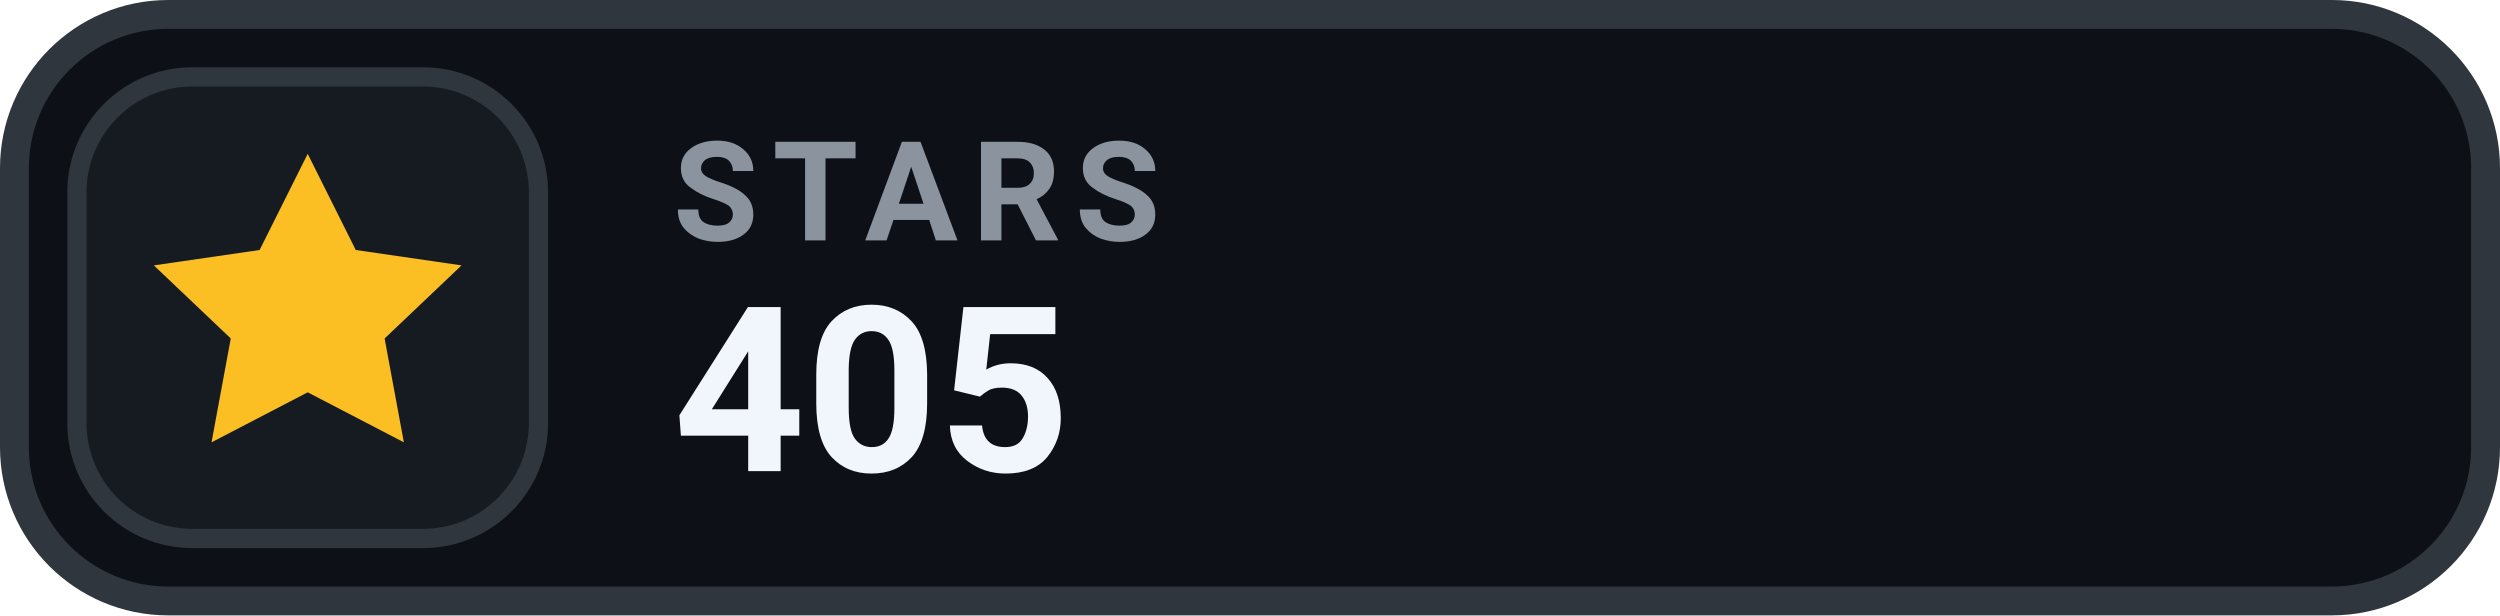
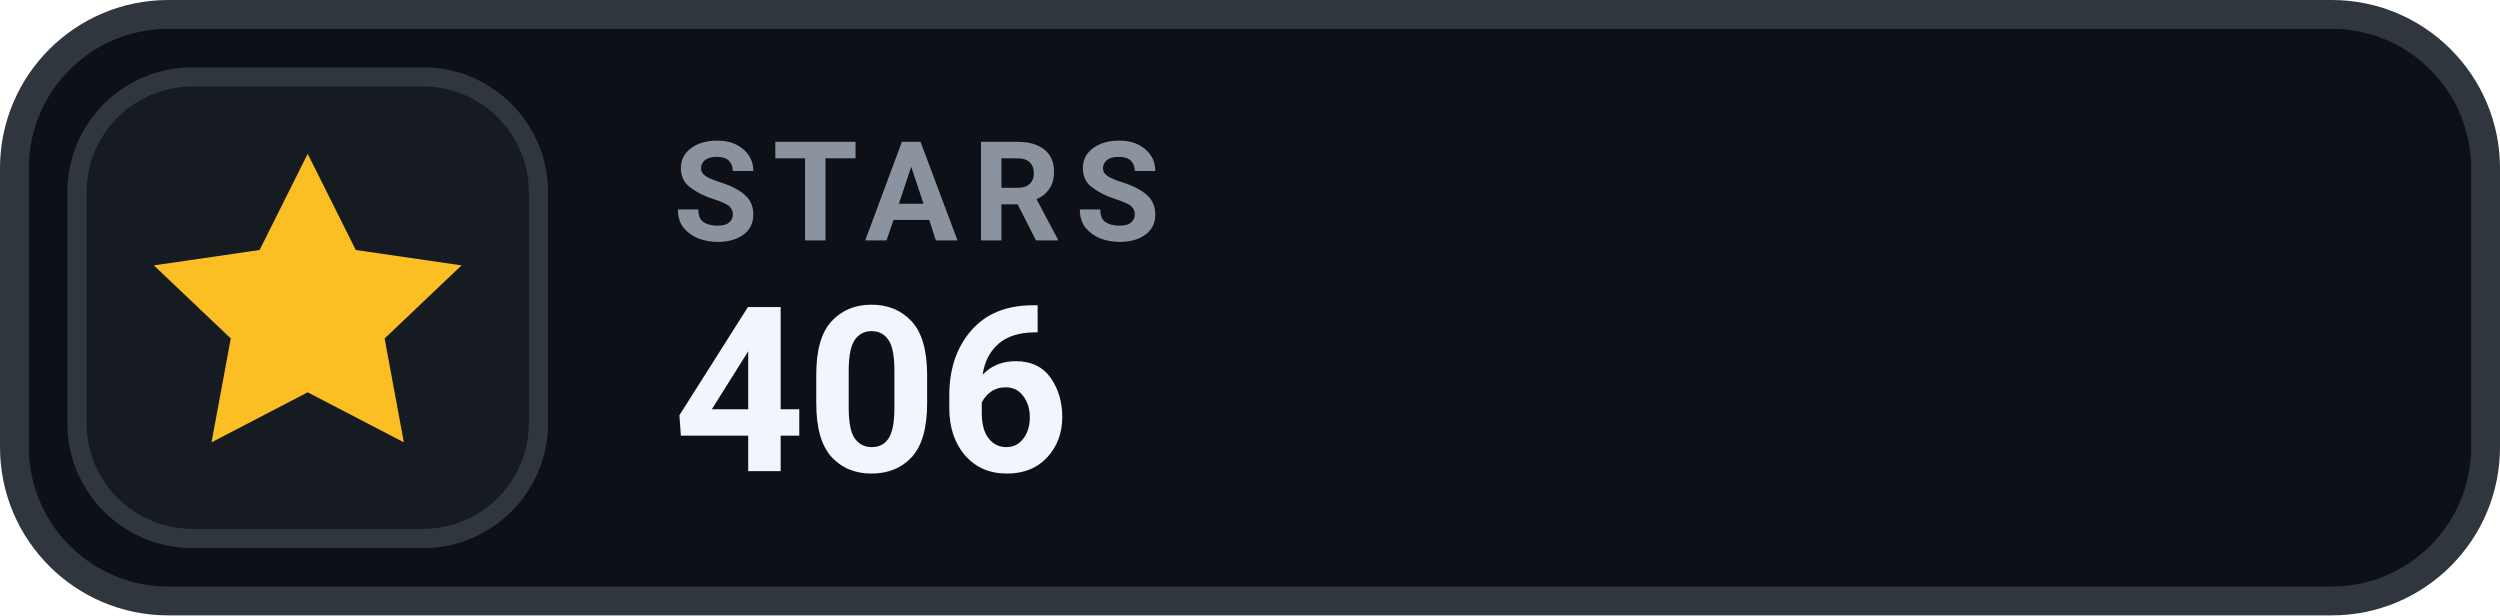
- <svg xmlns="http://www.w3.org/2000/svg" width="130" height="32" viewBox="0 0 130 32" role="img" aria-label="STARS 405">
+ <svg xmlns="http://www.w3.org/2000/svg" width="130" height="32" viewBox="0 0 130 32" role="img" aria-label="STARS 406">
  <rect x=".75" y=".75" width="128.5" height="30.5" rx="8" fill="#0D1117" stroke="#30363D" stroke-width="1.5" />
  <rect x="4" y="4" width="24" height="24" rx="6" fill="#161B22" stroke="#30363D" stroke-width="1" />
  <g transform="translate(16 16)" style="color:#FBBF24;">
    <path d="M0 -8 l2.5 5 5.5 .8 -4 3.8 1 5.4 -5 -2.6 -5 2.6 1 -5.4 -4 -3.8 5.5 -.8 Z" fill="currentColor" />
  </g>
  <text x="35" y="12.5" fill="#8B949E" font-family="-apple-system,BlinkMacSystemFont,'Segoe UI',Roboto,Helvetica,Arial,sans-serif" font-size="7.2" font-weight="700" letter-spacing=".75">STARS</text>
-   <text x="35" y="24.5" fill="#F0F6FC" font-family="-apple-system,BlinkMacSystemFont,'Segoe UI',Roboto,Helvetica,Arial,sans-serif" font-size="12" font-weight="700">405</text>
+   <text x="35" y="24.5" fill="#F0F6FC" font-family="-apple-system,BlinkMacSystemFont,'Segoe UI',Roboto,Helvetica,Arial,sans-serif" font-size="12" font-weight="700">406</text>
</svg>
